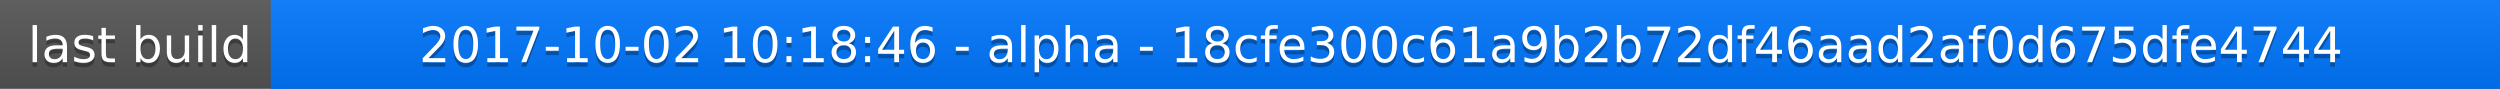
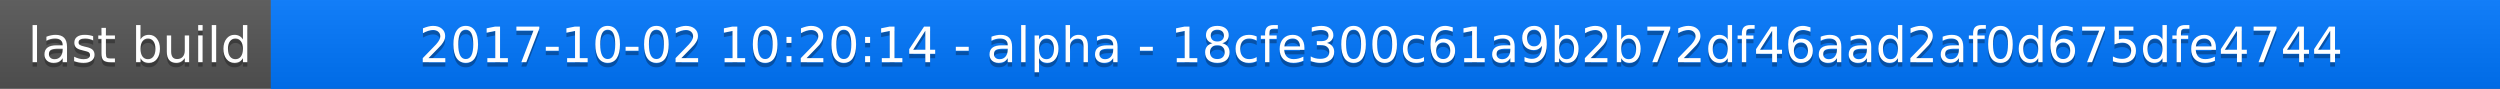
<svg xmlns="http://www.w3.org/2000/svg" width="563" height="20">
  <linearGradient id="a" x2="0" y2="100%">
    <stop offset="0" stop-color="#bbb" stop-opacity=".1" />
    <stop offset="1" stop-opacity=".1" />
  </linearGradient>
  <rect rx="0" width="563" height="20" fill="#555" />
  <rect rx="0" x="61" width="502" height="20" fill="#07f" />
  <path fill="#07f" d="M61 0h4v20h-4z" />
  <rect rx="0" width="563" height="20" fill="url(#a)" />
  <g fill="#fff" text-anchor="middle" font-family="DejaVu Sans,Verdana,Geneva,sans-serif" font-size="11">
    <text x="31.5" y="15" fill="#010101" fill-opacity=".3">last build</text>
    <text x="31.5" y="14">last build</text>
-     <text x="311" y="15" fill="#010101" fill-opacity=".3">2017-10-02 10:18:46 - alpha - 18cfe300c61a9b2b72df46aad2af0d675dfe4744</text>
-     <text x="311" y="14">2017-10-02 10:18:46 - alpha - 18cfe300c61a9b2b72df46aad2af0d675dfe4744</text>
+     <text x="311" y="15" fill="#010101" fill-opacity=".3">2017-10-02 10:20:14 - alpha - 18cfe300c61a9b2b72df46aad2af0d675dfe4744</text>
+     <text x="311" y="14">2017-10-02 10:20:14 - alpha - 18cfe300c61a9b2b72df46aad2af0d675dfe4744</text>
  </g>
</svg>
